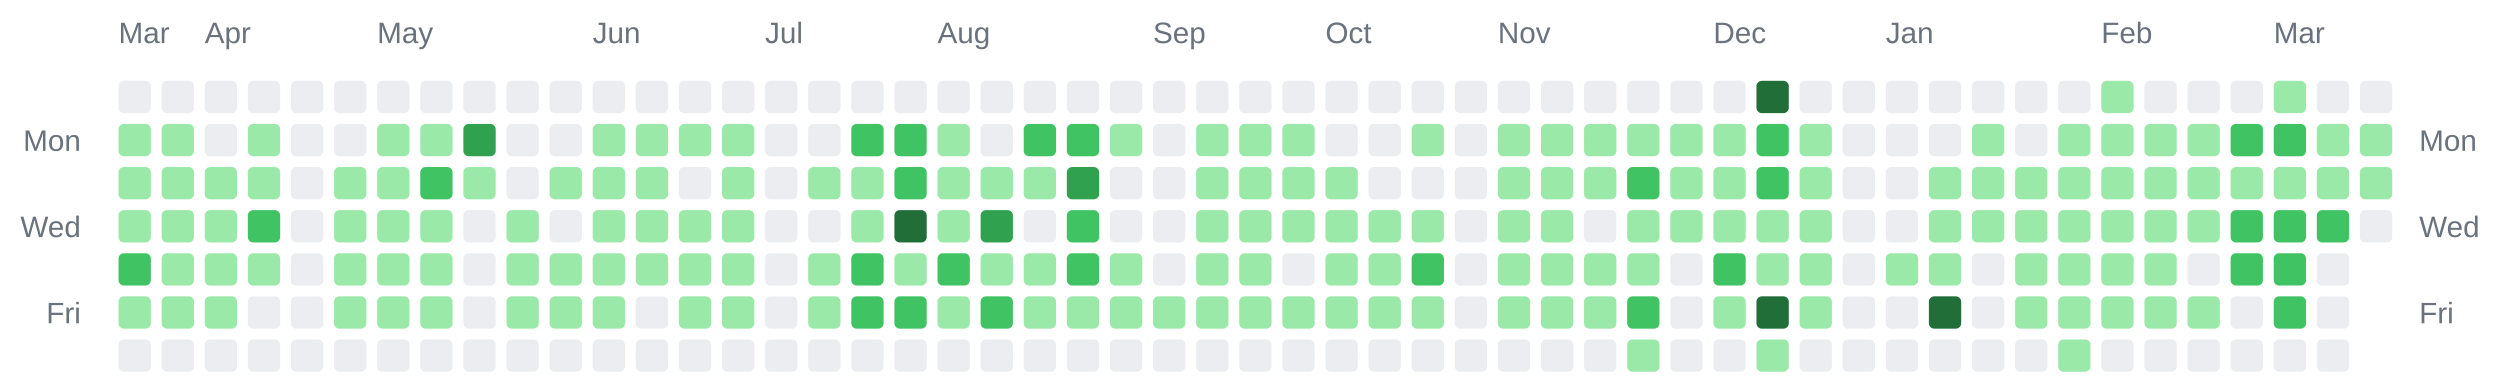
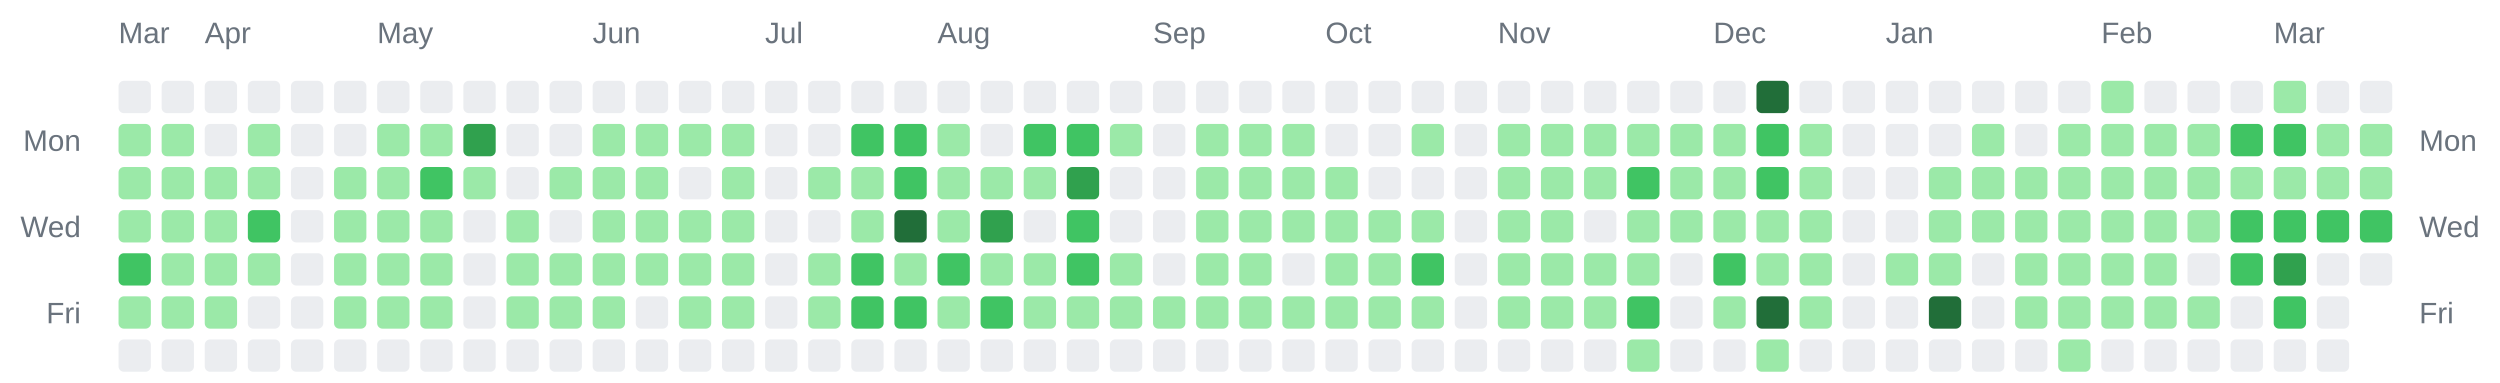
<svg xmlns="http://www.w3.org/2000/svg" width="928" height="142" viewBox="0 0 928 142" role="img" aria-label="Combined contributions calendar for donken and donken-lilly">
  <rect width="100%" height="100%" fill="transparent" /> // regular
  
  
  
  <text x="44" y="16" font-family="Arial, Helvetica, sans-serif" font-size="11" fill="#6a737d">Mar</text>
  <text x="76" y="16" font-family="Arial, Helvetica, sans-serif" font-size="11" fill="#6a737d">Apr</text>
  <text x="140" y="16" font-family="Arial, Helvetica, sans-serif" font-size="11" fill="#6a737d">May</text>
  <text x="220" y="16" font-family="Arial, Helvetica, sans-serif" font-size="11" fill="#6a737d">Jun</text>
  <text x="284" y="16" font-family="Arial, Helvetica, sans-serif" font-size="11" fill="#6a737d">Jul</text>
  <text x="348" y="16" font-family="Arial, Helvetica, sans-serif" font-size="11" fill="#6a737d">Aug</text>
  <text x="428" y="16" font-family="Arial, Helvetica, sans-serif" font-size="11" fill="#6a737d">Sep</text>
  <text x="492" y="16" font-family="Arial, Helvetica, sans-serif" font-size="11" fill="#6a737d">Oct</text>
  <text x="556" y="16" font-family="Arial, Helvetica, sans-serif" font-size="11" fill="#6a737d">Nov</text>
  <text x="636" y="16" font-family="Arial, Helvetica, sans-serif" font-size="11" fill="#6a737d">Dec</text>
  <text x="700" y="16" font-family="Arial, Helvetica, sans-serif" font-size="11" fill="#6a737d">Jan</text>
  <text x="780" y="16" font-family="Arial, Helvetica, sans-serif" font-size="11" fill="#6a737d">Feb</text>
  <text x="844" y="16" font-family="Arial, Helvetica, sans-serif" font-size="11" fill="#6a737d">Mar</text>
  <text x="30" y="56" text-anchor="end" font-family="Arial, Helvetica, sans-serif" font-size="11" fill="#6a737d">Mon</text>
  <text x="898" y="56" text-anchor="start" font-family="Arial, Helvetica, sans-serif" font-size="11" fill="#6a737d">Mon</text>
  <text x="30" y="88" text-anchor="end" font-family="Arial, Helvetica, sans-serif" font-size="11" fill="#6a737d">Wed</text>
  <text x="898" y="88" text-anchor="start" font-family="Arial, Helvetica, sans-serif" font-size="11" fill="#6a737d">Wed</text>
  <text x="30" y="120" text-anchor="end" font-family="Arial, Helvetica, sans-serif" font-size="11" fill="#6a737d">Fri</text>
  <text x="898" y="120" text-anchor="start" font-family="Arial, Helvetica, sans-serif" font-size="11" fill="#6a737d">Fri</text>
  <rect x="44" y="30" width="12" height="12" rx="2" ry="2" fill="#ebedf0" />
  <rect x="44" y="46" width="12" height="12" rx="2" ry="2" fill="#9be9a8" />
  <rect x="44" y="62" width="12" height="12" rx="2" ry="2" fill="#9be9a8" />
  <rect x="44" y="78" width="12" height="12" rx="2" ry="2" fill="#9be9a8" />
  <rect x="44" y="94" width="12" height="12" rx="2" ry="2" fill="#40c463" />
  <rect x="44" y="110" width="12" height="12" rx="2" ry="2" fill="#9be9a8" />
  <rect x="44" y="126" width="12" height="12" rx="2" ry="2" fill="#ebedf0" />
  <rect x="60" y="30" width="12" height="12" rx="2" ry="2" fill="#ebedf0" />
  <rect x="60" y="46" width="12" height="12" rx="2" ry="2" fill="#9be9a8" />
  <rect x="60" y="62" width="12" height="12" rx="2" ry="2" fill="#9be9a8" />
  <rect x="60" y="78" width="12" height="12" rx="2" ry="2" fill="#9be9a8" />
  <rect x="60" y="94" width="12" height="12" rx="2" ry="2" fill="#9be9a8" />
  <rect x="60" y="110" width="12" height="12" rx="2" ry="2" fill="#9be9a8" />
  <rect x="60" y="126" width="12" height="12" rx="2" ry="2" fill="#ebedf0" />
  <rect x="76" y="30" width="12" height="12" rx="2" ry="2" fill="#ebedf0" />
  <rect x="76" y="46" width="12" height="12" rx="2" ry="2" fill="#ebedf0" />
  <rect x="76" y="62" width="12" height="12" rx="2" ry="2" fill="#9be9a8" />
  <rect x="76" y="78" width="12" height="12" rx="2" ry="2" fill="#9be9a8" />
  <rect x="76" y="94" width="12" height="12" rx="2" ry="2" fill="#9be9a8" />
  <rect x="76" y="110" width="12" height="12" rx="2" ry="2" fill="#9be9a8" />
  <rect x="76" y="126" width="12" height="12" rx="2" ry="2" fill="#ebedf0" />
  <rect x="92" y="30" width="12" height="12" rx="2" ry="2" fill="#ebedf0" />
  <rect x="92" y="46" width="12" height="12" rx="2" ry="2" fill="#9be9a8" />
  <rect x="92" y="62" width="12" height="12" rx="2" ry="2" fill="#9be9a8" />
  <rect x="92" y="78" width="12" height="12" rx="2" ry="2" fill="#40c463" />
  <rect x="92" y="94" width="12" height="12" rx="2" ry="2" fill="#9be9a8" />
  <rect x="92" y="110" width="12" height="12" rx="2" ry="2" fill="#ebedf0" />
  <rect x="92" y="126" width="12" height="12" rx="2" ry="2" fill="#ebedf0" />
  <rect x="108" y="30" width="12" height="12" rx="2" ry="2" fill="#ebedf0" />
  <rect x="108" y="46" width="12" height="12" rx="2" ry="2" fill="#ebedf0" />
  <rect x="108" y="62" width="12" height="12" rx="2" ry="2" fill="#ebedf0" />
  <rect x="108" y="78" width="12" height="12" rx="2" ry="2" fill="#ebedf0" />
  <rect x="108" y="94" width="12" height="12" rx="2" ry="2" fill="#ebedf0" />
  <rect x="108" y="110" width="12" height="12" rx="2" ry="2" fill="#ebedf0" />
  <rect x="108" y="126" width="12" height="12" rx="2" ry="2" fill="#ebedf0" />
  <rect x="124" y="30" width="12" height="12" rx="2" ry="2" fill="#ebedf0" />
  <rect x="124" y="46" width="12" height="12" rx="2" ry="2" fill="#ebedf0" />
  <rect x="124" y="62" width="12" height="12" rx="2" ry="2" fill="#9be9a8" />
  <rect x="124" y="78" width="12" height="12" rx="2" ry="2" fill="#9be9a8" />
  <rect x="124" y="94" width="12" height="12" rx="2" ry="2" fill="#9be9a8" />
  <rect x="124" y="110" width="12" height="12" rx="2" ry="2" fill="#9be9a8" />
  <rect x="124" y="126" width="12" height="12" rx="2" ry="2" fill="#ebedf0" />
  <rect x="140" y="30" width="12" height="12" rx="2" ry="2" fill="#ebedf0" />
  <rect x="140" y="46" width="12" height="12" rx="2" ry="2" fill="#9be9a8" />
  <rect x="140" y="62" width="12" height="12" rx="2" ry="2" fill="#9be9a8" />
  <rect x="140" y="78" width="12" height="12" rx="2" ry="2" fill="#9be9a8" />
  <rect x="140" y="94" width="12" height="12" rx="2" ry="2" fill="#9be9a8" />
  <rect x="140" y="110" width="12" height="12" rx="2" ry="2" fill="#9be9a8" />
  <rect x="140" y="126" width="12" height="12" rx="2" ry="2" fill="#ebedf0" />
  <rect x="156" y="30" width="12" height="12" rx="2" ry="2" fill="#ebedf0" />
  <rect x="156" y="46" width="12" height="12" rx="2" ry="2" fill="#9be9a8" />
  <rect x="156" y="62" width="12" height="12" rx="2" ry="2" fill="#40c463" />
  <rect x="156" y="78" width="12" height="12" rx="2" ry="2" fill="#9be9a8" />
  <rect x="156" y="94" width="12" height="12" rx="2" ry="2" fill="#9be9a8" />
  <rect x="156" y="110" width="12" height="12" rx="2" ry="2" fill="#9be9a8" />
  <rect x="156" y="126" width="12" height="12" rx="2" ry="2" fill="#ebedf0" />
  <rect x="172" y="30" width="12" height="12" rx="2" ry="2" fill="#ebedf0" />
  <rect x="172" y="46" width="12" height="12" rx="2" ry="2" fill="#30a14e" />
  <rect x="172" y="62" width="12" height="12" rx="2" ry="2" fill="#9be9a8" />
  <rect x="172" y="78" width="12" height="12" rx="2" ry="2" fill="#ebedf0" />
  <rect x="172" y="94" width="12" height="12" rx="2" ry="2" fill="#ebedf0" />
  <rect x="172" y="110" width="12" height="12" rx="2" ry="2" fill="#ebedf0" />
  <rect x="172" y="126" width="12" height="12" rx="2" ry="2" fill="#ebedf0" />
  <rect x="188" y="30" width="12" height="12" rx="2" ry="2" fill="#ebedf0" />
  <rect x="188" y="46" width="12" height="12" rx="2" ry="2" fill="#ebedf0" />
  <rect x="188" y="62" width="12" height="12" rx="2" ry="2" fill="#ebedf0" />
  <rect x="188" y="78" width="12" height="12" rx="2" ry="2" fill="#9be9a8" />
  <rect x="188" y="94" width="12" height="12" rx="2" ry="2" fill="#9be9a8" />
  <rect x="188" y="110" width="12" height="12" rx="2" ry="2" fill="#9be9a8" />
  <rect x="188" y="126" width="12" height="12" rx="2" ry="2" fill="#ebedf0" />
  <rect x="204" y="30" width="12" height="12" rx="2" ry="2" fill="#ebedf0" />
  <rect x="204" y="46" width="12" height="12" rx="2" ry="2" fill="#ebedf0" />
  <rect x="204" y="62" width="12" height="12" rx="2" ry="2" fill="#9be9a8" />
  <rect x="204" y="78" width="12" height="12" rx="2" ry="2" fill="#ebedf0" />
  <rect x="204" y="94" width="12" height="12" rx="2" ry="2" fill="#9be9a8" />
  <rect x="204" y="110" width="12" height="12" rx="2" ry="2" fill="#9be9a8" />
  <rect x="204" y="126" width="12" height="12" rx="2" ry="2" fill="#ebedf0" />
  <rect x="220" y="30" width="12" height="12" rx="2" ry="2" fill="#ebedf0" />
  <rect x="220" y="46" width="12" height="12" rx="2" ry="2" fill="#9be9a8" />
  <rect x="220" y="62" width="12" height="12" rx="2" ry="2" fill="#9be9a8" />
  <rect x="220" y="78" width="12" height="12" rx="2" ry="2" fill="#9be9a8" />
  <rect x="220" y="94" width="12" height="12" rx="2" ry="2" fill="#9be9a8" />
  <rect x="220" y="110" width="12" height="12" rx="2" ry="2" fill="#9be9a8" />
  <rect x="220" y="126" width="12" height="12" rx="2" ry="2" fill="#ebedf0" />
  <rect x="236" y="30" width="12" height="12" rx="2" ry="2" fill="#ebedf0" />
  <rect x="236" y="46" width="12" height="12" rx="2" ry="2" fill="#9be9a8" />
  <rect x="236" y="62" width="12" height="12" rx="2" ry="2" fill="#9be9a8" />
  <rect x="236" y="78" width="12" height="12" rx="2" ry="2" fill="#9be9a8" />
  <rect x="236" y="94" width="12" height="12" rx="2" ry="2" fill="#9be9a8" />
  <rect x="236" y="110" width="12" height="12" rx="2" ry="2" fill="#ebedf0" />
  <rect x="236" y="126" width="12" height="12" rx="2" ry="2" fill="#ebedf0" />
  <rect x="252" y="30" width="12" height="12" rx="2" ry="2" fill="#ebedf0" />
  <rect x="252" y="46" width="12" height="12" rx="2" ry="2" fill="#9be9a8" />
  <rect x="252" y="62" width="12" height="12" rx="2" ry="2" fill="#ebedf0" />
  <rect x="252" y="78" width="12" height="12" rx="2" ry="2" fill="#9be9a8" />
  <rect x="252" y="94" width="12" height="12" rx="2" ry="2" fill="#9be9a8" />
  <rect x="252" y="110" width="12" height="12" rx="2" ry="2" fill="#9be9a8" />
  <rect x="252" y="126" width="12" height="12" rx="2" ry="2" fill="#ebedf0" />
  <rect x="268" y="30" width="12" height="12" rx="2" ry="2" fill="#ebedf0" />
  <rect x="268" y="46" width="12" height="12" rx="2" ry="2" fill="#9be9a8" />
  <rect x="268" y="62" width="12" height="12" rx="2" ry="2" fill="#9be9a8" />
  <rect x="268" y="78" width="12" height="12" rx="2" ry="2" fill="#9be9a8" />
  <rect x="268" y="94" width="12" height="12" rx="2" ry="2" fill="#9be9a8" />
  <rect x="268" y="110" width="12" height="12" rx="2" ry="2" fill="#9be9a8" />
  <rect x="268" y="126" width="12" height="12" rx="2" ry="2" fill="#ebedf0" />
  <rect x="284" y="30" width="12" height="12" rx="2" ry="2" fill="#ebedf0" />
  <rect x="284" y="46" width="12" height="12" rx="2" ry="2" fill="#ebedf0" />
  <rect x="284" y="62" width="12" height="12" rx="2" ry="2" fill="#ebedf0" />
  <rect x="284" y="78" width="12" height="12" rx="2" ry="2" fill="#ebedf0" />
  <rect x="284" y="94" width="12" height="12" rx="2" ry="2" fill="#ebedf0" />
  <rect x="284" y="110" width="12" height="12" rx="2" ry="2" fill="#ebedf0" />
  <rect x="284" y="126" width="12" height="12" rx="2" ry="2" fill="#ebedf0" />
  <rect x="300" y="30" width="12" height="12" rx="2" ry="2" fill="#ebedf0" />
  <rect x="300" y="46" width="12" height="12" rx="2" ry="2" fill="#ebedf0" />
  <rect x="300" y="62" width="12" height="12" rx="2" ry="2" fill="#9be9a8" />
  <rect x="300" y="78" width="12" height="12" rx="2" ry="2" fill="#ebedf0" />
  <rect x="300" y="94" width="12" height="12" rx="2" ry="2" fill="#9be9a8" />
  <rect x="300" y="110" width="12" height="12" rx="2" ry="2" fill="#9be9a8" />
  <rect x="300" y="126" width="12" height="12" rx="2" ry="2" fill="#ebedf0" />
  <rect x="316" y="30" width="12" height="12" rx="2" ry="2" fill="#ebedf0" />
  <rect x="316" y="46" width="12" height="12" rx="2" ry="2" fill="#40c463" />
  <rect x="316" y="62" width="12" height="12" rx="2" ry="2" fill="#9be9a8" />
  <rect x="316" y="78" width="12" height="12" rx="2" ry="2" fill="#9be9a8" />
  <rect x="316" y="94" width="12" height="12" rx="2" ry="2" fill="#40c463" />
  <rect x="316" y="110" width="12" height="12" rx="2" ry="2" fill="#40c463" />
  <rect x="316" y="126" width="12" height="12" rx="2" ry="2" fill="#ebedf0" />
  <rect x="332" y="30" width="12" height="12" rx="2" ry="2" fill="#ebedf0" />
  <rect x="332" y="46" width="12" height="12" rx="2" ry="2" fill="#40c463" />
  <rect x="332" y="62" width="12" height="12" rx="2" ry="2" fill="#40c463" />
  <rect x="332" y="78" width="12" height="12" rx="2" ry="2" fill="#216e39" />
  <rect x="332" y="94" width="12" height="12" rx="2" ry="2" fill="#9be9a8" />
  <rect x="332" y="110" width="12" height="12" rx="2" ry="2" fill="#40c463" />
  <rect x="332" y="126" width="12" height="12" rx="2" ry="2" fill="#ebedf0" />
  <rect x="348" y="30" width="12" height="12" rx="2" ry="2" fill="#ebedf0" />
  <rect x="348" y="46" width="12" height="12" rx="2" ry="2" fill="#9be9a8" />
  <rect x="348" y="62" width="12" height="12" rx="2" ry="2" fill="#9be9a8" />
  <rect x="348" y="78" width="12" height="12" rx="2" ry="2" fill="#9be9a8" />
  <rect x="348" y="94" width="12" height="12" rx="2" ry="2" fill="#40c463" />
  <rect x="348" y="110" width="12" height="12" rx="2" ry="2" fill="#9be9a8" />
  <rect x="348" y="126" width="12" height="12" rx="2" ry="2" fill="#ebedf0" />
  <rect x="364" y="30" width="12" height="12" rx="2" ry="2" fill="#ebedf0" />
  <rect x="364" y="46" width="12" height="12" rx="2" ry="2" fill="#ebedf0" />
  <rect x="364" y="62" width="12" height="12" rx="2" ry="2" fill="#9be9a8" />
  <rect x="364" y="78" width="12" height="12" rx="2" ry="2" fill="#30a14e" />
  <rect x="364" y="94" width="12" height="12" rx="2" ry="2" fill="#9be9a8" />
  <rect x="364" y="110" width="12" height="12" rx="2" ry="2" fill="#40c463" />
  <rect x="364" y="126" width="12" height="12" rx="2" ry="2" fill="#ebedf0" />
  <rect x="380" y="30" width="12" height="12" rx="2" ry="2" fill="#ebedf0" />
  <rect x="380" y="46" width="12" height="12" rx="2" ry="2" fill="#40c463" />
  <rect x="380" y="62" width="12" height="12" rx="2" ry="2" fill="#9be9a8" />
  <rect x="380" y="78" width="12" height="12" rx="2" ry="2" fill="#ebedf0" />
  <rect x="380" y="94" width="12" height="12" rx="2" ry="2" fill="#9be9a8" />
  <rect x="380" y="110" width="12" height="12" rx="2" ry="2" fill="#9be9a8" />
  <rect x="380" y="126" width="12" height="12" rx="2" ry="2" fill="#ebedf0" />
  <rect x="396" y="30" width="12" height="12" rx="2" ry="2" fill="#ebedf0" />
  <rect x="396" y="46" width="12" height="12" rx="2" ry="2" fill="#40c463" />
  <rect x="396" y="62" width="12" height="12" rx="2" ry="2" fill="#30a14e" />
  <rect x="396" y="78" width="12" height="12" rx="2" ry="2" fill="#40c463" />
  <rect x="396" y="94" width="12" height="12" rx="2" ry="2" fill="#40c463" />
  <rect x="396" y="110" width="12" height="12" rx="2" ry="2" fill="#9be9a8" />
  <rect x="396" y="126" width="12" height="12" rx="2" ry="2" fill="#ebedf0" />
  <rect x="412" y="30" width="12" height="12" rx="2" ry="2" fill="#ebedf0" />
  <rect x="412" y="46" width="12" height="12" rx="2" ry="2" fill="#9be9a8" />
  <rect x="412" y="62" width="12" height="12" rx="2" ry="2" fill="#ebedf0" />
  <rect x="412" y="78" width="12" height="12" rx="2" ry="2" fill="#ebedf0" />
  <rect x="412" y="94" width="12" height="12" rx="2" ry="2" fill="#9be9a8" />
  <rect x="412" y="110" width="12" height="12" rx="2" ry="2" fill="#9be9a8" />
  <rect x="412" y="126" width="12" height="12" rx="2" ry="2" fill="#ebedf0" />
  <rect x="428" y="30" width="12" height="12" rx="2" ry="2" fill="#ebedf0" />
  <rect x="428" y="46" width="12" height="12" rx="2" ry="2" fill="#ebedf0" />
  <rect x="428" y="62" width="12" height="12" rx="2" ry="2" fill="#ebedf0" />
  <rect x="428" y="78" width="12" height="12" rx="2" ry="2" fill="#ebedf0" />
  <rect x="428" y="94" width="12" height="12" rx="2" ry="2" fill="#ebedf0" />
  <rect x="428" y="110" width="12" height="12" rx="2" ry="2" fill="#9be9a8" />
  <rect x="428" y="126" width="12" height="12" rx="2" ry="2" fill="#ebedf0" />
  <rect x="444" y="30" width="12" height="12" rx="2" ry="2" fill="#ebedf0" />
  <rect x="444" y="46" width="12" height="12" rx="2" ry="2" fill="#9be9a8" />
  <rect x="444" y="62" width="12" height="12" rx="2" ry="2" fill="#9be9a8" />
  <rect x="444" y="78" width="12" height="12" rx="2" ry="2" fill="#9be9a8" />
  <rect x="444" y="94" width="12" height="12" rx="2" ry="2" fill="#9be9a8" />
  <rect x="444" y="110" width="12" height="12" rx="2" ry="2" fill="#9be9a8" />
  <rect x="444" y="126" width="12" height="12" rx="2" ry="2" fill="#ebedf0" />
  <rect x="460" y="30" width="12" height="12" rx="2" ry="2" fill="#ebedf0" />
  <rect x="460" y="46" width="12" height="12" rx="2" ry="2" fill="#9be9a8" />
  <rect x="460" y="62" width="12" height="12" rx="2" ry="2" fill="#9be9a8" />
  <rect x="460" y="78" width="12" height="12" rx="2" ry="2" fill="#9be9a8" />
  <rect x="460" y="94" width="12" height="12" rx="2" ry="2" fill="#9be9a8" />
  <rect x="460" y="110" width="12" height="12" rx="2" ry="2" fill="#9be9a8" />
  <rect x="460" y="126" width="12" height="12" rx="2" ry="2" fill="#ebedf0" />
  <rect x="476" y="30" width="12" height="12" rx="2" ry="2" fill="#ebedf0" />
  <rect x="476" y="46" width="12" height="12" rx="2" ry="2" fill="#9be9a8" />
  <rect x="476" y="62" width="12" height="12" rx="2" ry="2" fill="#9be9a8" />
  <rect x="476" y="78" width="12" height="12" rx="2" ry="2" fill="#9be9a8" />
  <rect x="476" y="94" width="12" height="12" rx="2" ry="2" fill="#ebedf0" />
  <rect x="476" y="110" width="12" height="12" rx="2" ry="2" fill="#9be9a8" />
  <rect x="476" y="126" width="12" height="12" rx="2" ry="2" fill="#ebedf0" />
  <rect x="492" y="30" width="12" height="12" rx="2" ry="2" fill="#ebedf0" />
  <rect x="492" y="46" width="12" height="12" rx="2" ry="2" fill="#ebedf0" />
  <rect x="492" y="62" width="12" height="12" rx="2" ry="2" fill="#9be9a8" />
  <rect x="492" y="78" width="12" height="12" rx="2" ry="2" fill="#9be9a8" />
  <rect x="492" y="94" width="12" height="12" rx="2" ry="2" fill="#9be9a8" />
  <rect x="492" y="110" width="12" height="12" rx="2" ry="2" fill="#9be9a8" />
  <rect x="492" y="126" width="12" height="12" rx="2" ry="2" fill="#ebedf0" />
  <rect x="508" y="30" width="12" height="12" rx="2" ry="2" fill="#ebedf0" />
  <rect x="508" y="46" width="12" height="12" rx="2" ry="2" fill="#ebedf0" />
  <rect x="508" y="62" width="12" height="12" rx="2" ry="2" fill="#ebedf0" />
  <rect x="508" y="78" width="12" height="12" rx="2" ry="2" fill="#9be9a8" />
  <rect x="508" y="94" width="12" height="12" rx="2" ry="2" fill="#9be9a8" />
  <rect x="508" y="110" width="12" height="12" rx="2" ry="2" fill="#9be9a8" />
  <rect x="508" y="126" width="12" height="12" rx="2" ry="2" fill="#ebedf0" />
  <rect x="524" y="30" width="12" height="12" rx="2" ry="2" fill="#ebedf0" />
  <rect x="524" y="46" width="12" height="12" rx="2" ry="2" fill="#9be9a8" />
  <rect x="524" y="62" width="12" height="12" rx="2" ry="2" fill="#ebedf0" />
  <rect x="524" y="78" width="12" height="12" rx="2" ry="2" fill="#9be9a8" />
  <rect x="524" y="94" width="12" height="12" rx="2" ry="2" fill="#40c463" />
  <rect x="524" y="110" width="12" height="12" rx="2" ry="2" fill="#9be9a8" />
  <rect x="524" y="126" width="12" height="12" rx="2" ry="2" fill="#ebedf0" />
  <rect x="540" y="30" width="12" height="12" rx="2" ry="2" fill="#ebedf0" />
  <rect x="540" y="46" width="12" height="12" rx="2" ry="2" fill="#ebedf0" />
  <rect x="540" y="62" width="12" height="12" rx="2" ry="2" fill="#ebedf0" />
  <rect x="540" y="78" width="12" height="12" rx="2" ry="2" fill="#ebedf0" />
  <rect x="540" y="94" width="12" height="12" rx="2" ry="2" fill="#ebedf0" />
  <rect x="540" y="110" width="12" height="12" rx="2" ry="2" fill="#ebedf0" />
  <rect x="540" y="126" width="12" height="12" rx="2" ry="2" fill="#ebedf0" />
  <rect x="556" y="30" width="12" height="12" rx="2" ry="2" fill="#ebedf0" />
  <rect x="556" y="46" width="12" height="12" rx="2" ry="2" fill="#9be9a8" />
  <rect x="556" y="62" width="12" height="12" rx="2" ry="2" fill="#9be9a8" />
  <rect x="556" y="78" width="12" height="12" rx="2" ry="2" fill="#9be9a8" />
  <rect x="556" y="94" width="12" height="12" rx="2" ry="2" fill="#9be9a8" />
  <rect x="556" y="110" width="12" height="12" rx="2" ry="2" fill="#9be9a8" />
  <rect x="556" y="126" width="12" height="12" rx="2" ry="2" fill="#ebedf0" />
  <rect x="572" y="30" width="12" height="12" rx="2" ry="2" fill="#ebedf0" />
  <rect x="572" y="46" width="12" height="12" rx="2" ry="2" fill="#9be9a8" />
  <rect x="572" y="62" width="12" height="12" rx="2" ry="2" fill="#9be9a8" />
  <rect x="572" y="78" width="12" height="12" rx="2" ry="2" fill="#9be9a8" />
  <rect x="572" y="94" width="12" height="12" rx="2" ry="2" fill="#9be9a8" />
  <rect x="572" y="110" width="12" height="12" rx="2" ry="2" fill="#9be9a8" />
  <rect x="572" y="126" width="12" height="12" rx="2" ry="2" fill="#ebedf0" />
  <rect x="588" y="30" width="12" height="12" rx="2" ry="2" fill="#ebedf0" />
  <rect x="588" y="46" width="12" height="12" rx="2" ry="2" fill="#9be9a8" />
  <rect x="588" y="62" width="12" height="12" rx="2" ry="2" fill="#9be9a8" />
  <rect x="588" y="78" width="12" height="12" rx="2" ry="2" fill="#ebedf0" />
  <rect x="588" y="94" width="12" height="12" rx="2" ry="2" fill="#9be9a8" />
  <rect x="588" y="110" width="12" height="12" rx="2" ry="2" fill="#9be9a8" />
  <rect x="588" y="126" width="12" height="12" rx="2" ry="2" fill="#ebedf0" />
  <rect x="604" y="30" width="12" height="12" rx="2" ry="2" fill="#ebedf0" />
  <rect x="604" y="46" width="12" height="12" rx="2" ry="2" fill="#9be9a8" />
  <rect x="604" y="62" width="12" height="12" rx="2" ry="2" fill="#40c463" />
  <rect x="604" y="78" width="12" height="12" rx="2" ry="2" fill="#9be9a8" />
  <rect x="604" y="94" width="12" height="12" rx="2" ry="2" fill="#9be9a8" />
  <rect x="604" y="110" width="12" height="12" rx="2" ry="2" fill="#40c463" />
  <rect x="604" y="126" width="12" height="12" rx="2" ry="2" fill="#9be9a8" />
  <rect x="620" y="30" width="12" height="12" rx="2" ry="2" fill="#ebedf0" />
  <rect x="620" y="46" width="12" height="12" rx="2" ry="2" fill="#9be9a8" />
  <rect x="620" y="62" width="12" height="12" rx="2" ry="2" fill="#9be9a8" />
  <rect x="620" y="78" width="12" height="12" rx="2" ry="2" fill="#9be9a8" />
  <rect x="620" y="94" width="12" height="12" rx="2" ry="2" fill="#ebedf0" />
  <rect x="620" y="110" width="12" height="12" rx="2" ry="2" fill="#ebedf0" />
  <rect x="620" y="126" width="12" height="12" rx="2" ry="2" fill="#ebedf0" />
  <rect x="636" y="30" width="12" height="12" rx="2" ry="2" fill="#ebedf0" />
  <rect x="636" y="46" width="12" height="12" rx="2" ry="2" fill="#9be9a8" />
  <rect x="636" y="62" width="12" height="12" rx="2" ry="2" fill="#9be9a8" />
  <rect x="636" y="78" width="12" height="12" rx="2" ry="2" fill="#9be9a8" />
  <rect x="636" y="94" width="12" height="12" rx="2" ry="2" fill="#40c463" />
  <rect x="636" y="110" width="12" height="12" rx="2" ry="2" fill="#9be9a8" />
  <rect x="636" y="126" width="12" height="12" rx="2" ry="2" fill="#ebedf0" />
  <rect x="652" y="30" width="12" height="12" rx="2" ry="2" fill="#216e39" />
  <rect x="652" y="46" width="12" height="12" rx="2" ry="2" fill="#40c463" />
  <rect x="652" y="62" width="12" height="12" rx="2" ry="2" fill="#40c463" />
  <rect x="652" y="78" width="12" height="12" rx="2" ry="2" fill="#9be9a8" />
  <rect x="652" y="94" width="12" height="12" rx="2" ry="2" fill="#9be9a8" />
  <rect x="652" y="110" width="12" height="12" rx="2" ry="2" fill="#216e39" />
  <rect x="652" y="126" width="12" height="12" rx="2" ry="2" fill="#9be9a8" />
  <rect x="668" y="30" width="12" height="12" rx="2" ry="2" fill="#ebedf0" />
  <rect x="668" y="46" width="12" height="12" rx="2" ry="2" fill="#9be9a8" />
  <rect x="668" y="62" width="12" height="12" rx="2" ry="2" fill="#9be9a8" />
  <rect x="668" y="78" width="12" height="12" rx="2" ry="2" fill="#9be9a8" />
  <rect x="668" y="94" width="12" height="12" rx="2" ry="2" fill="#9be9a8" />
  <rect x="668" y="110" width="12" height="12" rx="2" ry="2" fill="#9be9a8" />
  <rect x="668" y="126" width="12" height="12" rx="2" ry="2" fill="#ebedf0" />
  <rect x="684" y="30" width="12" height="12" rx="2" ry="2" fill="#ebedf0" />
  <rect x="684" y="46" width="12" height="12" rx="2" ry="2" fill="#ebedf0" />
  <rect x="684" y="62" width="12" height="12" rx="2" ry="2" fill="#ebedf0" />
  <rect x="684" y="78" width="12" height="12" rx="2" ry="2" fill="#ebedf0" />
  <rect x="684" y="94" width="12" height="12" rx="2" ry="2" fill="#ebedf0" />
  <rect x="684" y="110" width="12" height="12" rx="2" ry="2" fill="#ebedf0" />
  <rect x="684" y="126" width="12" height="12" rx="2" ry="2" fill="#ebedf0" />
  <rect x="700" y="30" width="12" height="12" rx="2" ry="2" fill="#ebedf0" />
  <rect x="700" y="46" width="12" height="12" rx="2" ry="2" fill="#ebedf0" />
  <rect x="700" y="62" width="12" height="12" rx="2" ry="2" fill="#ebedf0" />
  <rect x="700" y="78" width="12" height="12" rx="2" ry="2" fill="#ebedf0" />
  <rect x="700" y="94" width="12" height="12" rx="2" ry="2" fill="#9be9a8" />
  <rect x="700" y="110" width="12" height="12" rx="2" ry="2" fill="#ebedf0" />
  <rect x="700" y="126" width="12" height="12" rx="2" ry="2" fill="#ebedf0" />
  <rect x="716" y="30" width="12" height="12" rx="2" ry="2" fill="#ebedf0" />
  <rect x="716" y="46" width="12" height="12" rx="2" ry="2" fill="#ebedf0" />
  <rect x="716" y="62" width="12" height="12" rx="2" ry="2" fill="#9be9a8" />
  <rect x="716" y="78" width="12" height="12" rx="2" ry="2" fill="#9be9a8" />
  <rect x="716" y="94" width="12" height="12" rx="2" ry="2" fill="#9be9a8" />
  <rect x="716" y="110" width="12" height="12" rx="2" ry="2" fill="#216e39" />
  <rect x="716" y="126" width="12" height="12" rx="2" ry="2" fill="#ebedf0" />
  <rect x="732" y="30" width="12" height="12" rx="2" ry="2" fill="#ebedf0" />
  <rect x="732" y="46" width="12" height="12" rx="2" ry="2" fill="#9be9a8" />
  <rect x="732" y="62" width="12" height="12" rx="2" ry="2" fill="#9be9a8" />
  <rect x="732" y="78" width="12" height="12" rx="2" ry="2" fill="#9be9a8" />
  <rect x="732" y="94" width="12" height="12" rx="2" ry="2" fill="#ebedf0" />
  <rect x="732" y="110" width="12" height="12" rx="2" ry="2" fill="#ebedf0" />
  <rect x="732" y="126" width="12" height="12" rx="2" ry="2" fill="#ebedf0" />
  <rect x="748" y="30" width="12" height="12" rx="2" ry="2" fill="#ebedf0" />
  <rect x="748" y="46" width="12" height="12" rx="2" ry="2" fill="#ebedf0" />
  <rect x="748" y="62" width="12" height="12" rx="2" ry="2" fill="#9be9a8" />
  <rect x="748" y="78" width="12" height="12" rx="2" ry="2" fill="#9be9a8" />
  <rect x="748" y="94" width="12" height="12" rx="2" ry="2" fill="#9be9a8" />
  <rect x="748" y="110" width="12" height="12" rx="2" ry="2" fill="#9be9a8" />
  <rect x="748" y="126" width="12" height="12" rx="2" ry="2" fill="#ebedf0" />
  <rect x="764" y="30" width="12" height="12" rx="2" ry="2" fill="#ebedf0" />
  <rect x="764" y="46" width="12" height="12" rx="2" ry="2" fill="#9be9a8" />
  <rect x="764" y="62" width="12" height="12" rx="2" ry="2" fill="#9be9a8" />
  <rect x="764" y="78" width="12" height="12" rx="2" ry="2" fill="#9be9a8" />
  <rect x="764" y="94" width="12" height="12" rx="2" ry="2" fill="#9be9a8" />
  <rect x="764" y="110" width="12" height="12" rx="2" ry="2" fill="#9be9a8" />
  <rect x="764" y="126" width="12" height="12" rx="2" ry="2" fill="#9be9a8" />
  <rect x="780" y="30" width="12" height="12" rx="2" ry="2" fill="#9be9a8" />
  <rect x="780" y="46" width="12" height="12" rx="2" ry="2" fill="#9be9a8" />
  <rect x="780" y="62" width="12" height="12" rx="2" ry="2" fill="#9be9a8" />
  <rect x="780" y="78" width="12" height="12" rx="2" ry="2" fill="#9be9a8" />
  <rect x="780" y="94" width="12" height="12" rx="2" ry="2" fill="#9be9a8" />
  <rect x="780" y="110" width="12" height="12" rx="2" ry="2" fill="#9be9a8" />
  <rect x="780" y="126" width="12" height="12" rx="2" ry="2" fill="#ebedf0" />
  <rect x="796" y="30" width="12" height="12" rx="2" ry="2" fill="#ebedf0" />
  <rect x="796" y="46" width="12" height="12" rx="2" ry="2" fill="#9be9a8" />
  <rect x="796" y="62" width="12" height="12" rx="2" ry="2" fill="#9be9a8" />
  <rect x="796" y="78" width="12" height="12" rx="2" ry="2" fill="#9be9a8" />
  <rect x="796" y="94" width="12" height="12" rx="2" ry="2" fill="#9be9a8" />
  <rect x="796" y="110" width="12" height="12" rx="2" ry="2" fill="#9be9a8" />
  <rect x="796" y="126" width="12" height="12" rx="2" ry="2" fill="#ebedf0" />
  <rect x="812" y="30" width="12" height="12" rx="2" ry="2" fill="#ebedf0" />
  <rect x="812" y="46" width="12" height="12" rx="2" ry="2" fill="#9be9a8" />
  <rect x="812" y="62" width="12" height="12" rx="2" ry="2" fill="#9be9a8" />
  <rect x="812" y="78" width="12" height="12" rx="2" ry="2" fill="#9be9a8" />
  <rect x="812" y="94" width="12" height="12" rx="2" ry="2" fill="#ebedf0" />
  <rect x="812" y="110" width="12" height="12" rx="2" ry="2" fill="#9be9a8" />
  <rect x="812" y="126" width="12" height="12" rx="2" ry="2" fill="#ebedf0" />
  <rect x="828" y="30" width="12" height="12" rx="2" ry="2" fill="#ebedf0" />
  <rect x="828" y="46" width="12" height="12" rx="2" ry="2" fill="#40c463" />
  <rect x="828" y="62" width="12" height="12" rx="2" ry="2" fill="#9be9a8" />
  <rect x="828" y="78" width="12" height="12" rx="2" ry="2" fill="#40c463" />
  <rect x="828" y="94" width="12" height="12" rx="2" ry="2" fill="#40c463" />
  <rect x="828" y="110" width="12" height="12" rx="2" ry="2" fill="#ebedf0" />
  <rect x="828" y="126" width="12" height="12" rx="2" ry="2" fill="#ebedf0" />
  <rect x="844" y="30" width="12" height="12" rx="2" ry="2" fill="#9be9a8" />
  <rect x="844" y="46" width="12" height="12" rx="2" ry="2" fill="#40c463" />
  <rect x="844" y="62" width="12" height="12" rx="2" ry="2" fill="#9be9a8" />
  <rect x="844" y="78" width="12" height="12" rx="2" ry="2" fill="#40c463" />
-   <rect x="844" y="94" width="12" height="12" rx="2" ry="2" fill="#40c463" />
+   <rect x="844" y="94" width="12" height="12" rx="2" ry="2" fill="#30a14e" />
  <rect x="844" y="110" width="12" height="12" rx="2" ry="2" fill="#40c463" />
  <rect x="844" y="126" width="12" height="12" rx="2" ry="2" fill="#ebedf0" />
  <rect x="860" y="30" width="12" height="12" rx="2" ry="2" fill="#ebedf0" />
  <rect x="860" y="46" width="12" height="12" rx="2" ry="2" fill="#9be9a8" />
  <rect x="860" y="62" width="12" height="12" rx="2" ry="2" fill="#9be9a8" />
  <rect x="860" y="78" width="12" height="12" rx="2" ry="2" fill="#40c463" />
  <rect x="860" y="94" width="12" height="12" rx="2" ry="2" fill="#ebedf0" />
  <rect x="860" y="110" width="12" height="12" rx="2" ry="2" fill="#ebedf0" />
  <rect x="860" y="126" width="12" height="12" rx="2" ry="2" fill="#ebedf0" />
  <rect x="876" y="30" width="12" height="12" rx="2" ry="2" fill="#ebedf0" />
  <rect x="876" y="46" width="12" height="12" rx="2" ry="2" fill="#9be9a8" />
  <rect x="876" y="62" width="12" height="12" rx="2" ry="2" fill="#9be9a8" />
-   <rect x="876" y="78" width="12" height="12" rx="2" ry="2" fill="#ebedf0" />
+   <rect x="876" y="78" width="12" height="12" rx="2" ry="2" fill="#40c463" />
+   <rect x="876" y="94" width="12" height="12" rx="2" ry="2" fill="#ebedf0" />
</svg>
